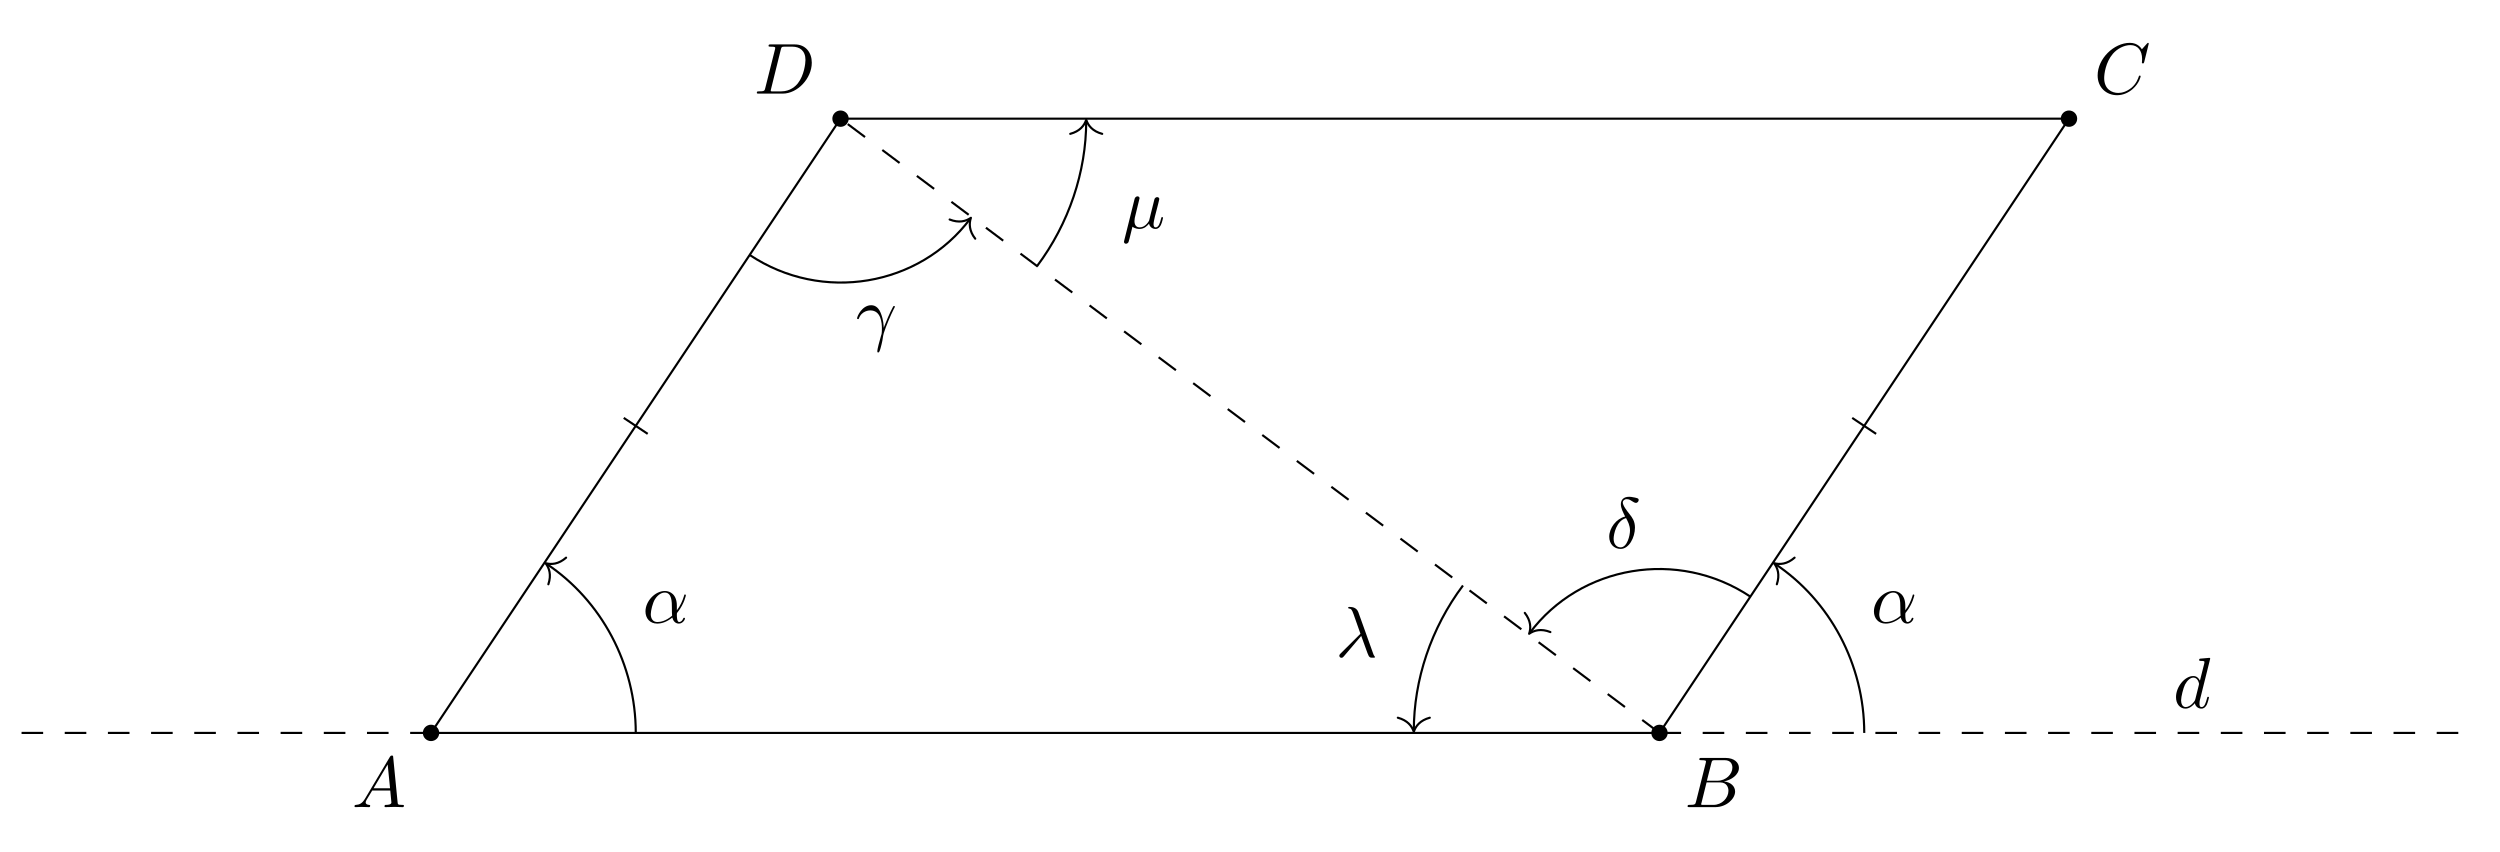
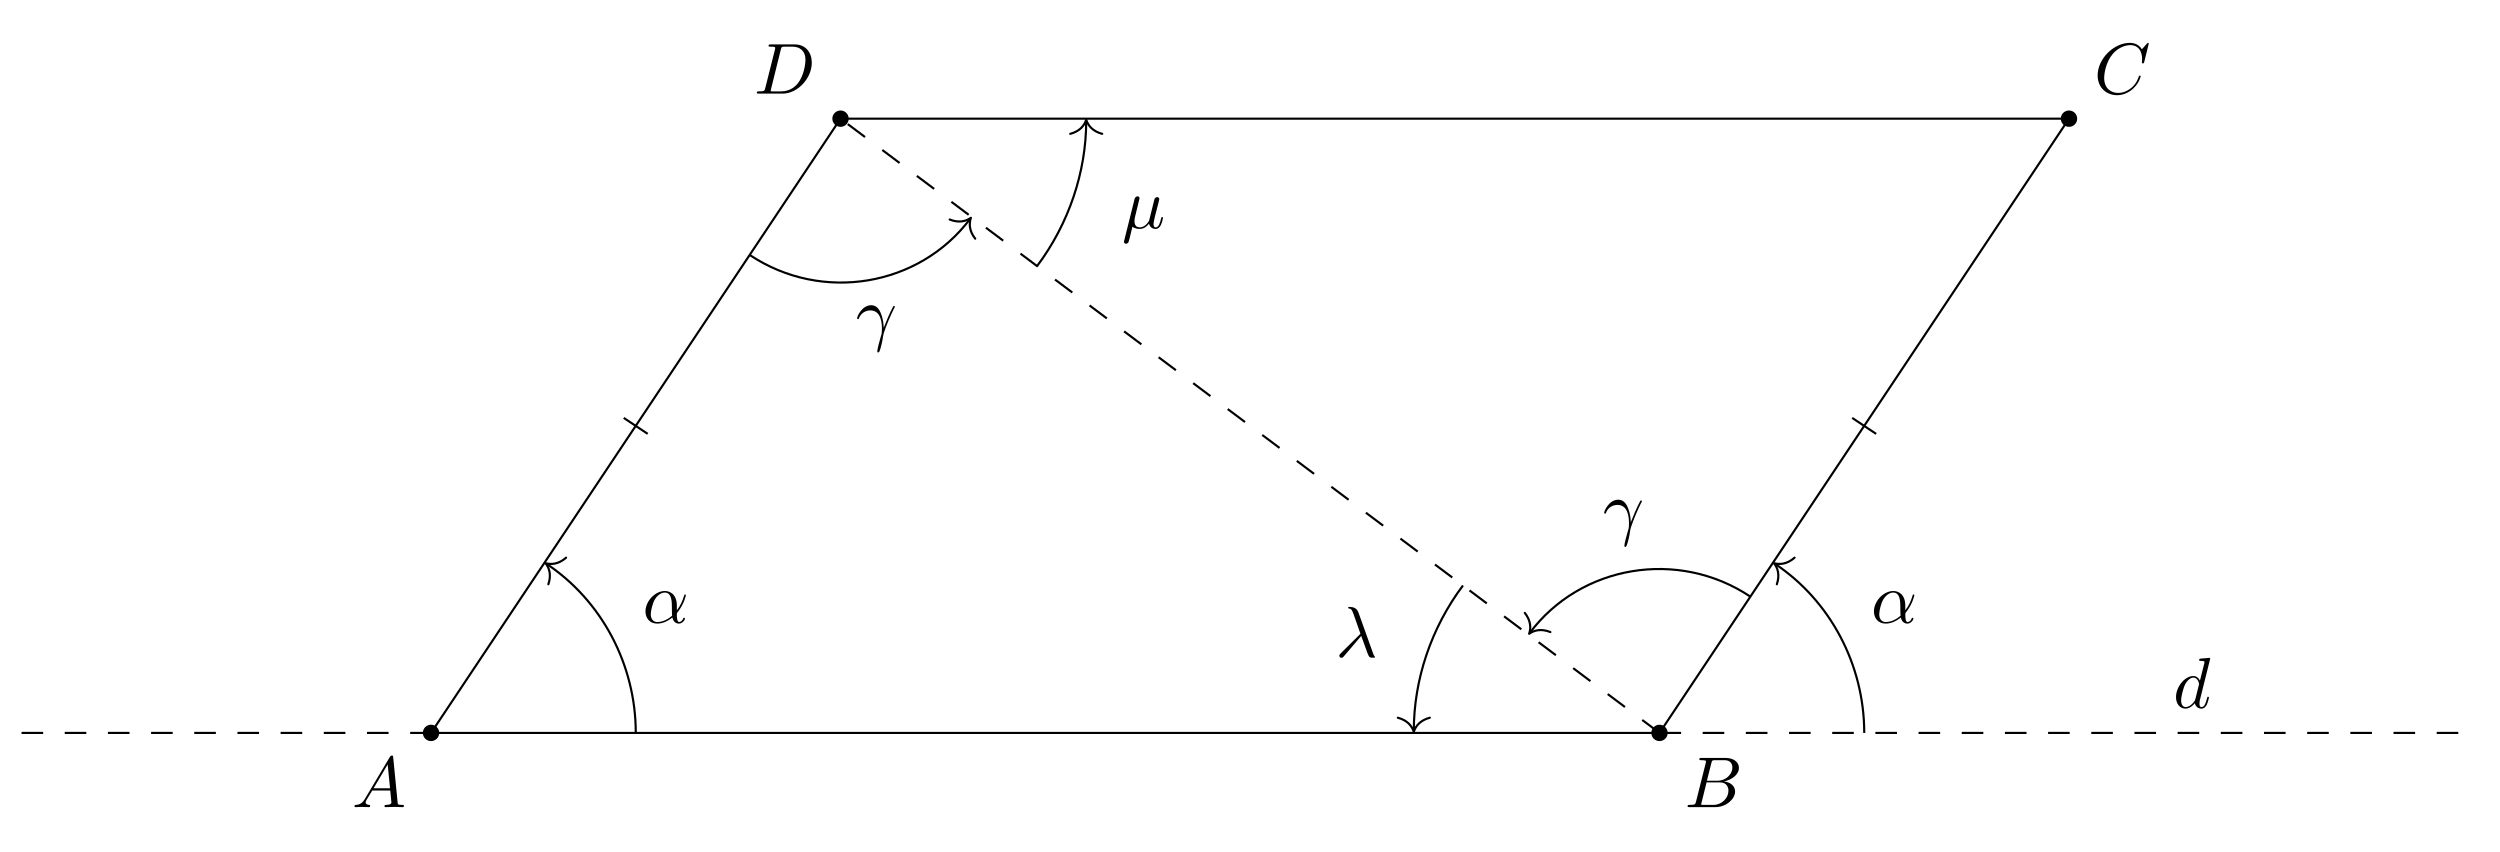
<svg xmlns="http://www.w3.org/2000/svg" xmlns:xlink="http://www.w3.org/1999/xlink" width="346.125pt" height="117.902pt" viewBox="0 0 346.125 117.902">
  <defs>
    <g>
      <g id="glyph-0-0">
        <path d="M 1.781 -1.141 C 1.391 -0.484 1 -0.344 0.562 -0.312 C 0.438 -0.297 0.344 -0.297 0.344 -0.109 C 0.344 -0.047 0.406 0 0.484 0 C 0.75 0 1.062 -0.031 1.328 -0.031 C 1.672 -0.031 2.016 0 2.328 0 C 2.391 0 2.516 0 2.516 -0.188 C 2.516 -0.297 2.438 -0.312 2.359 -0.312 C 2.141 -0.328 1.891 -0.406 1.891 -0.656 C 1.891 -0.781 1.953 -0.891 2.031 -1.031 L 2.797 -2.297 L 5.297 -2.297 C 5.312 -2.094 5.453 -0.734 5.453 -0.641 C 5.453 -0.344 4.938 -0.312 4.734 -0.312 C 4.594 -0.312 4.5 -0.312 4.5 -0.109 C 4.5 0 4.609 0 4.641 0 C 5.047 0 5.469 -0.031 5.875 -0.031 C 6.125 -0.031 6.766 0 7.016 0 C 7.062 0 7.188 0 7.188 -0.203 C 7.188 -0.312 7.094 -0.312 6.953 -0.312 C 6.344 -0.312 6.344 -0.375 6.312 -0.672 L 5.703 -6.891 C 5.688 -7.094 5.688 -7.141 5.516 -7.141 C 5.359 -7.141 5.312 -7.062 5.25 -6.969 Z M 2.984 -2.609 L 4.938 -5.906 L 5.266 -2.609 Z M 2.984 -2.609 " />
      </g>
      <g id="glyph-0-1">
        <path d="M 1.594 -0.781 C 1.5 -0.391 1.469 -0.312 0.688 -0.312 C 0.516 -0.312 0.422 -0.312 0.422 -0.109 C 0.422 0 0.516 0 0.688 0 L 4.25 0 C 5.828 0 7 -1.172 7 -2.156 C 7 -2.875 6.422 -3.453 5.453 -3.562 C 6.484 -3.75 7.531 -4.484 7.531 -5.438 C 7.531 -6.172 6.875 -6.812 5.688 -6.812 L 2.328 -6.812 C 2.141 -6.812 2.047 -6.812 2.047 -6.609 C 2.047 -6.5 2.141 -6.5 2.328 -6.5 C 2.344 -6.5 2.531 -6.5 2.703 -6.484 C 2.875 -6.453 2.969 -6.453 2.969 -6.312 C 2.969 -6.281 2.953 -6.25 2.938 -6.125 Z M 3.094 -3.656 L 3.719 -6.125 C 3.812 -6.469 3.828 -6.5 4.25 -6.5 L 5.547 -6.5 C 6.422 -6.5 6.625 -5.906 6.625 -5.469 C 6.625 -4.594 5.766 -3.656 4.562 -3.656 Z M 2.656 -0.312 C 2.516 -0.312 2.5 -0.312 2.438 -0.312 C 2.328 -0.328 2.297 -0.344 2.297 -0.422 C 2.297 -0.453 2.297 -0.469 2.359 -0.641 L 3.047 -3.422 L 4.922 -3.422 C 5.875 -3.422 6.078 -2.688 6.078 -2.266 C 6.078 -1.281 5.188 -0.312 4 -0.312 Z M 2.656 -0.312 " />
      </g>
      <g id="glyph-0-2">
        <path d="M 7.578 -6.922 C 7.578 -6.953 7.562 -7.031 7.469 -7.031 C 7.438 -7.031 7.422 -7.016 7.312 -6.906 L 6.625 -6.141 C 6.531 -6.281 6.078 -7.031 4.969 -7.031 C 2.734 -7.031 0.5 -4.828 0.5 -2.516 C 0.5 -0.875 1.672 0.219 3.203 0.219 C 4.062 0.219 4.828 -0.172 5.359 -0.641 C 6.281 -1.453 6.453 -2.359 6.453 -2.391 C 6.453 -2.5 6.344 -2.5 6.328 -2.5 C 6.266 -2.5 6.219 -2.469 6.203 -2.391 C 6.109 -2.109 5.875 -1.391 5.188 -0.812 C 4.5 -0.266 3.875 -0.094 3.359 -0.094 C 2.469 -0.094 1.406 -0.609 1.406 -2.156 C 1.406 -2.734 1.609 -4.344 2.609 -5.516 C 3.219 -6.219 4.156 -6.719 5.047 -6.719 C 6.062 -6.719 6.656 -5.953 6.656 -4.797 C 6.656 -4.391 6.625 -4.391 6.625 -4.281 C 6.625 -4.188 6.734 -4.188 6.766 -4.188 C 6.891 -4.188 6.891 -4.203 6.953 -4.391 Z M 7.578 -6.922 " />
      </g>
      <g id="glyph-0-3">
        <path d="M 1.578 -0.781 C 1.484 -0.391 1.469 -0.312 0.672 -0.312 C 0.516 -0.312 0.406 -0.312 0.406 -0.125 C 0.406 0 0.484 0 0.672 0 L 3.984 0 C 6.047 0 8.016 -2.109 8.016 -4.281 C 8.016 -5.688 7.172 -6.812 5.672 -6.812 L 2.328 -6.812 C 2.141 -6.812 2.031 -6.812 2.031 -6.625 C 2.031 -6.5 2.109 -6.5 2.312 -6.5 C 2.438 -6.5 2.625 -6.484 2.734 -6.484 C 2.906 -6.453 2.953 -6.438 2.953 -6.312 C 2.953 -6.281 2.953 -6.25 2.922 -6.125 Z M 3.734 -6.125 C 3.828 -6.469 3.844 -6.5 4.281 -6.5 L 5.344 -6.5 C 6.312 -6.5 7.141 -5.969 7.141 -4.656 C 7.141 -4.172 6.953 -2.531 6.094 -1.438 C 5.812 -1.062 5.031 -0.312 3.797 -0.312 L 2.672 -0.312 C 2.531 -0.312 2.516 -0.312 2.453 -0.312 C 2.359 -0.328 2.328 -0.344 2.328 -0.422 C 2.328 -0.453 2.328 -0.469 2.375 -0.641 Z M 3.734 -6.125 " />
      </g>
      <g id="glyph-0-4">
        <path d="M 5.141 -6.812 C 5.141 -6.812 5.141 -6.922 5.016 -6.922 C 4.859 -6.922 3.922 -6.828 3.75 -6.812 C 3.672 -6.797 3.609 -6.75 3.609 -6.625 C 3.609 -6.5 3.703 -6.5 3.844 -6.5 C 4.328 -6.5 4.344 -6.438 4.344 -6.328 L 4.312 -6.125 L 3.719 -3.766 C 3.531 -4.141 3.25 -4.406 2.797 -4.406 C 1.641 -4.406 0.406 -2.938 0.406 -1.484 C 0.406 -0.547 0.953 0.109 1.719 0.109 C 1.922 0.109 2.422 0.062 3.016 -0.641 C 3.094 -0.219 3.453 0.109 3.922 0.109 C 4.281 0.109 4.5 -0.125 4.672 -0.438 C 4.828 -0.797 4.969 -1.406 4.969 -1.422 C 4.969 -1.531 4.875 -1.531 4.844 -1.531 C 4.75 -1.531 4.734 -1.484 4.703 -1.344 C 4.531 -0.703 4.359 -0.109 3.953 -0.109 C 3.672 -0.109 3.656 -0.375 3.656 -0.562 C 3.656 -0.812 3.672 -0.875 3.703 -1.047 Z M 3.078 -1.188 C 3.016 -1 3.016 -0.984 2.875 -0.812 C 2.438 -0.266 2.031 -0.109 1.75 -0.109 C 1.25 -0.109 1.109 -0.656 1.109 -1.047 C 1.109 -1.547 1.422 -2.766 1.656 -3.234 C 1.969 -3.812 2.406 -4.188 2.812 -4.188 C 3.453 -4.188 3.594 -3.375 3.594 -3.312 C 3.594 -3.25 3.578 -3.188 3.562 -3.141 Z M 3.078 -1.188 " />
      </g>
      <g id="glyph-0-5">
        <path d="M 4.75 -2.359 C 4.75 -3.922 3.828 -4.406 3.094 -4.406 C 1.719 -4.406 0.406 -2.984 0.406 -1.578 C 0.406 -0.641 1 0.109 2.031 0.109 C 2.656 0.109 3.375 -0.125 4.125 -0.734 C 4.25 -0.203 4.578 0.109 5.031 0.109 C 5.562 0.109 5.875 -0.438 5.875 -0.594 C 5.875 -0.672 5.812 -0.703 5.75 -0.703 C 5.688 -0.703 5.656 -0.672 5.625 -0.594 C 5.438 -0.109 5.078 -0.109 5.062 -0.109 C 4.75 -0.109 4.75 -0.891 4.75 -1.125 C 4.75 -1.328 4.75 -1.359 4.859 -1.469 C 5.797 -2.656 6 -3.812 6 -3.812 C 6 -3.844 5.984 -3.922 5.875 -3.922 C 5.781 -3.922 5.781 -3.891 5.734 -3.703 C 5.547 -3.078 5.219 -2.328 4.75 -1.734 Z M 4.094 -0.984 C 3.203 -0.219 2.438 -0.109 2.047 -0.109 C 1.453 -0.109 1.141 -0.562 1.141 -1.203 C 1.141 -1.688 1.406 -2.766 1.719 -3.266 C 2.188 -4 2.734 -4.188 3.078 -4.188 C 4.062 -4.188 4.062 -2.875 4.062 -2.109 C 4.062 -1.734 4.062 -1.156 4.094 -0.984 Z M 4.094 -0.984 " />
      </g>
      <g id="glyph-0-6">
        <path d="M 0.406 -2.531 C 0.797 -3.672 1.891 -3.688 2 -3.688 C 3.5 -3.688 3.609 -1.938 3.609 -1.156 C 3.609 -0.547 3.562 -0.375 3.484 -0.172 C 3.266 0.547 2.969 1.703 2.969 1.969 C 2.969 2.078 3.016 2.141 3.094 2.141 C 3.234 2.141 3.312 1.922 3.422 1.547 C 3.656 0.703 3.75 0.141 3.781 -0.172 C 3.812 -0.297 3.828 -0.422 3.875 -0.562 C 4.188 -1.547 4.828 -3.031 5.219 -3.812 C 5.297 -3.938 5.406 -4.156 5.406 -4.203 C 5.406 -4.297 5.312 -4.297 5.297 -4.297 C 5.266 -4.297 5.203 -4.297 5.172 -4.234 C 4.656 -3.281 4.25 -2.281 3.859 -1.281 C 3.844 -1.578 3.844 -2.344 3.453 -3.312 C 3.203 -3.922 2.812 -4.406 2.125 -4.406 C 0.875 -4.406 0.172 -2.891 0.172 -2.578 C 0.172 -2.484 0.266 -2.484 0.375 -2.484 Z M 0.406 -2.531 " />
      </g>
      <g id="glyph-0-7">
-         <path d="M 2.625 -4.359 C 1.391 -4.062 0.422 -2.766 0.422 -1.562 C 0.422 -0.594 1.062 0.125 2 0.125 C 3.156 0.125 3.984 -1.453 3.984 -2.828 C 3.984 -3.734 3.594 -4.234 3.25 -4.672 C 2.891 -5.125 2.297 -5.875 2.297 -6.312 C 2.297 -6.531 2.5 -6.766 2.844 -6.766 C 3.156 -6.766 3.344 -6.641 3.562 -6.5 C 3.766 -6.375 3.953 -6.25 4.109 -6.25 C 4.359 -6.25 4.5 -6.484 4.5 -6.656 C 4.5 -6.875 4.344 -6.891 3.984 -6.984 C 3.469 -7.094 3.328 -7.094 3.172 -7.094 C 2.391 -7.094 2.031 -6.656 2.031 -6.062 C 2.031 -5.516 2.328 -4.969 2.625 -4.359 Z M 2.75 -4.141 C 3 -3.672 3.297 -3.141 3.297 -2.422 C 3.297 -1.766 2.922 -0.094 2 -0.094 C 1.453 -0.094 1.031 -0.516 1.031 -1.281 C 1.031 -1.906 1.406 -3.781 2.75 -4.141 Z M 2.75 -4.141 " />
+         <path d="M 3.562 -2.906 C 3.969 -1.859 4.453 -0.344 4.609 -0.109 C 4.766 0.109 4.859 0.109 5.141 0.109 L 5.359 0.109 C 5.453 0.094 5.469 0.047 5.469 0.016 C 5.469 -0.016 5.438 -0.047 5.406 -0.078 C 5.312 -0.188 5.25 -0.344 5.188 -0.531 L 3.156 -6.203 C 2.938 -6.781 2.406 -6.922 1.938 -6.922 C 1.891 -6.922 1.75 -6.922 1.75 -6.812 C 1.75 -6.734 1.828 -6.703 1.844 -6.703 C 2.172 -6.656 2.25 -6.594 2.5 -5.906 L 3.453 -3.203 L 0.703 -0.469 C 0.594 -0.344 0.531 -0.297 0.531 -0.156 C 0.531 0.016 0.672 0.125 0.828 0.125 C 0.984 0.125 1.078 0.016 1.156 -0.078 Z M 3.562 -2.906 " />
      </g>
      <g id="glyph-0-8">
-         <path d="M 3.562 -2.906 C 3.969 -1.859 4.453 -0.344 4.609 -0.109 C 4.766 0.109 4.859 0.109 5.141 0.109 L 5.359 0.109 C 5.453 0.094 5.469 0.047 5.469 0.016 C 5.469 -0.016 5.438 -0.047 5.406 -0.078 C 5.312 -0.188 5.25 -0.344 5.188 -0.531 L 3.156 -6.203 C 2.938 -6.781 2.406 -6.922 1.938 -6.922 C 1.891 -6.922 1.75 -6.922 1.75 -6.812 C 1.75 -6.734 1.828 -6.703 1.844 -6.703 C 2.172 -6.656 2.25 -6.594 2.5 -5.906 L 3.453 -3.203 L 0.703 -0.469 C 0.594 -0.344 0.531 -0.297 0.531 -0.156 C 0.531 0.016 0.672 0.125 0.828 0.125 C 0.984 0.125 1.078 0.016 1.156 -0.078 Z M 3.562 -2.906 " />
-       </g>
-       <g id="glyph-0-9">
        <path d="M 2.297 -3.5 C 2.359 -3.703 2.453 -4.094 2.453 -4.141 C 2.453 -4.312 2.328 -4.406 2.156 -4.406 C 2.141 -4.406 1.859 -4.391 1.766 -4.047 L 0.328 1.719 C 0.297 1.844 0.297 1.859 0.297 1.891 C 0.297 2.031 0.406 2.156 0.578 2.156 C 0.781 2.156 0.906 1.969 0.922 1.938 C 0.969 1.859 1.094 1.328 1.469 -0.203 C 1.797 0.062 2.25 0.109 2.438 0.109 C 3.141 0.109 3.531 -0.344 3.766 -0.625 C 3.859 -0.172 4.234 0.109 4.672 0.109 C 5.016 0.109 5.25 -0.125 5.406 -0.438 C 5.578 -0.797 5.703 -1.406 5.703 -1.422 C 5.703 -1.531 5.609 -1.531 5.578 -1.531 C 5.484 -1.531 5.469 -1.484 5.438 -1.344 C 5.281 -0.703 5.094 -0.109 4.688 -0.109 C 4.422 -0.109 4.391 -0.375 4.391 -0.562 C 4.391 -0.781 4.5 -1.25 4.578 -1.609 L 4.859 -2.688 C 4.891 -2.828 5 -3.203 5.031 -3.359 C 5.078 -3.594 5.188 -3.969 5.188 -4.031 C 5.188 -4.203 5.047 -4.297 4.891 -4.297 C 4.844 -4.297 4.578 -4.281 4.5 -3.953 L 4.031 -2.078 C 3.922 -1.578 3.812 -1.172 3.781 -1.062 C 3.766 -1.016 3.297 -0.109 2.484 -0.109 C 1.984 -0.109 1.75 -0.438 1.75 -0.984 C 1.75 -1.266 1.812 -1.547 1.891 -1.828 Z M 2.297 -3.5 " />
      </g>
    </g>
  </defs>
  <path fill-rule="nonzero" fill="rgb(0%, 0%, 0%)" fill-opacity="1" d="M 60.812 101.473 C 60.812 100.844 60.305 100.336 59.676 100.336 C 59.051 100.336 58.543 100.844 58.543 101.473 C 58.543 102.098 59.051 102.605 59.676 102.605 C 60.305 102.605 60.812 102.098 60.812 101.473 Z M 60.812 101.473 " />
  <path fill-rule="nonzero" fill="rgb(0%, 0%, 0%)" fill-opacity="1" d="M 230.891 101.473 C 230.891 100.844 230.383 100.336 229.758 100.336 C 229.133 100.336 228.625 100.844 228.625 101.473 C 228.625 102.098 229.133 102.605 229.758 102.605 C 230.383 102.605 230.891 102.098 230.891 101.473 Z M 230.891 101.473 " />
  <path fill-rule="nonzero" fill="rgb(0%, 0%, 0%)" fill-opacity="1" d="M 287.586 16.43 C 287.586 15.805 287.078 15.297 286.453 15.297 C 285.824 15.297 285.316 15.805 285.316 16.43 C 285.316 17.059 285.824 17.562 286.453 17.562 C 287.078 17.562 287.586 17.059 287.586 16.43 Z M 287.586 16.43 " />
  <path fill-rule="nonzero" fill="rgb(0%, 0%, 0%)" fill-opacity="1" d="M 117.504 16.43 C 117.504 15.805 116.996 15.297 116.371 15.297 C 115.746 15.297 115.238 15.805 115.238 16.43 C 115.238 17.059 115.746 17.562 116.371 17.562 C 116.996 17.562 117.504 17.059 117.504 16.43 Z M 117.504 16.43 " />
  <path fill="none" stroke-width="0.299" stroke-linecap="butt" stroke-linejoin="miter" stroke="rgb(0%, 0%, 0%)" stroke-opacity="1" stroke-miterlimit="10" d="M -0.001 -0.002 L 170.081 -0.002 L 226.776 85.041 L 56.694 85.041 Z M -0.001 -0.002 " transform="matrix(1, 0, 0, -1, 59.677, 101.471)" />
  <path fill="none" stroke-width="0.299" stroke-linecap="butt" stroke-linejoin="miter" stroke="rgb(0%, 0%, 0%)" stroke-opacity="1" stroke-dasharray="2.989 2.989" stroke-miterlimit="10" d="M -56.693 -0.002 L -0.001 -0.002 " transform="matrix(1, 0, 0, -1, 59.677, 101.471)" />
  <path fill="none" stroke-width="0.299" stroke-linecap="butt" stroke-linejoin="miter" stroke="rgb(0%, 0%, 0%)" stroke-opacity="1" stroke-dasharray="2.989 2.989" stroke-miterlimit="10" d="M 170.081 -0.002 L 283.468 -0.002 " transform="matrix(1, 0, 0, -1, 59.677, 101.471)" />
  <path fill="none" stroke-width="0.299" stroke-linecap="butt" stroke-linejoin="miter" stroke="rgb(0%, 0%, 0%)" stroke-opacity="1" stroke-dasharray="2.989 2.989" stroke-miterlimit="10" d="M 170.081 -0.002 L 56.694 85.041 " transform="matrix(1, 0, 0, -1, 59.677, 101.471)" />
  <g fill="rgb(0%, 0%, 0%)" fill-opacity="1">
    <use xlink:href="#glyph-0-0" x="48.736" y="111.748" />
  </g>
  <g fill="rgb(0%, 0%, 0%)" fill-opacity="1">
    <use xlink:href="#glyph-0-1" x="233.225" y="111.748" />
  </g>
  <g fill="rgb(0%, 0%, 0%)" fill-opacity="1">
    <use xlink:href="#glyph-0-2" x="289.918" y="12.962" />
  </g>
  <g fill="rgb(0%, 0%, 0%)" fill-opacity="1">
    <use xlink:href="#glyph-0-3" x="104.376" y="12.962" />
  </g>
  <g fill="rgb(0%, 0%, 0%)" fill-opacity="1">
    <use xlink:href="#glyph-0-4" x="300.863" y="98.002" />
  </g>
  <path fill="none" stroke-width="0.299" stroke-linecap="butt" stroke-linejoin="miter" stroke="rgb(0%, 0%, 0%)" stroke-opacity="1" stroke-miterlimit="10" d="M 26.678 43.612 L 29.995 41.401 " transform="matrix(1, 0, 0, -1, 59.677, 101.471)" />
  <path fill="none" stroke-width="0.299" stroke-linecap="butt" stroke-linejoin="miter" stroke="rgb(0%, 0%, 0%)" stroke-opacity="1" stroke-miterlimit="10" d="M 196.761 43.612 L 200.073 41.401 " transform="matrix(1, 0, 0, -1, 59.677, 101.471)" />
  <path fill="none" stroke-width="0.299" stroke-linecap="butt" stroke-linejoin="miter" stroke="rgb(0%, 0%, 0%)" stroke-opacity="1" stroke-miterlimit="10" d="M 28.346 -0.002 C 28.346 9.475 23.608 18.33 15.971 23.42 " transform="matrix(1, 0, 0, -1, 59.677, 101.471)" />
  <path fill="none" stroke-width="0.299" stroke-linecap="round" stroke-linejoin="round" stroke="rgb(0%, 0%, 0%)" stroke-opacity="1" stroke-miterlimit="10" d="M -1.951 2.211 C -1.597 0.883 -0.801 0.259 0.001 0 C -0.8 -0.256 -1.596 -0.886 -1.951 -2.212 " transform="matrix(-0.83202, -0.55466, -0.55466, 0.83202, 75.52449, 77.9689)" />
  <g fill="rgb(0%, 0%, 0%)" fill-opacity="1">
    <use xlink:href="#glyph-0-5" x="88.961" y="86.229" />
  </g>
  <path fill="none" stroke-width="0.299" stroke-linecap="butt" stroke-linejoin="miter" stroke="rgb(0%, 0%, 0%)" stroke-opacity="1" stroke-miterlimit="10" d="M 198.428 -0.002 C 198.428 9.475 193.686 18.33 186.053 23.42 " transform="matrix(1, 0, 0, -1, 59.677, 101.471)" />
  <path fill="none" stroke-width="0.299" stroke-linecap="round" stroke-linejoin="round" stroke="rgb(0%, 0%, 0%)" stroke-opacity="1" stroke-miterlimit="10" d="M -1.952 2.21 C -1.595 0.885 -0.802 0.259 -0 -0 C -0.801 -0.257 -1.594 -0.884 -1.952 -2.213 " transform="matrix(-0.83202, -0.55466, -0.55466, 0.83202, 245.6053, 77.9689)" />
  <g fill="rgb(0%, 0%, 0%)" fill-opacity="1">
    <use xlink:href="#glyph-0-5" x="259.04" y="86.229" />
  </g>
  <path fill="none" stroke-width="0.299" stroke-linecap="butt" stroke-linejoin="miter" stroke="rgb(0%, 0%, 0%)" stroke-opacity="1" stroke-miterlimit="10" d="M 44.116 66.174 C 54.128 59.498 67.616 61.807 74.655 71.194 " transform="matrix(1, 0, 0, -1, 59.677, 101.471)" />
  <path fill="none" stroke-width="0.299" stroke-linecap="round" stroke-linejoin="round" stroke="rgb(0%, 0%, 0%)" stroke-opacity="1" stroke-miterlimit="10" d="M -1.953 2.213 C -1.596 0.884 -0.8 0.26 -0 0 C -0.802 -0.259 -1.597 -0.885 -1.954 -2.212 " transform="matrix(0.59999, -0.79997, -0.79997, -0.59999, 134.4223, 30.15641)" />
  <g fill="rgb(0%, 0%, 0%)" fill-opacity="1">
    <use xlink:href="#glyph-0-6" x="118.491" y="46.664" />
  </g>
  <path fill="none" stroke-width="0.299" stroke-linecap="butt" stroke-linejoin="miter" stroke="rgb(0%, 0%, 0%)" stroke-opacity="1" stroke-miterlimit="10" d="M 182.659 18.869 C 172.647 25.541 159.159 23.233 152.12 13.846 " transform="matrix(1, 0, 0, -1, 59.677, 101.471)" />
  <path fill="none" stroke-width="0.299" stroke-linecap="round" stroke-linejoin="round" stroke="rgb(0%, 0%, 0%)" stroke-opacity="1" stroke-miterlimit="10" d="M -1.955 2.211 C -1.595 0.885 -0.803 0.258 0 0.001 C -0.801 -0.258 -1.597 -0.884 -1.954 -2.211 " transform="matrix(-0.59999, 0.79997, 0.79997, 0.59999, 211.7061, 87.74517)" />
  <g fill="rgb(0%, 0%, 0%)" fill-opacity="1">
-     <use xlink:href="#glyph-0-7" x="222.376" y="75.874" />
+     <use xlink:href="#glyph-0-6" x="221.923" y="73.591" />
  </g>
  <path fill="none" stroke-width="0.299" stroke-linecap="butt" stroke-linejoin="miter" stroke="rgb(0%, 0%, 0%)" stroke-opacity="1" stroke-miterlimit="10" d="M 142.87 20.409 C 138.456 14.522 136.065 7.358 136.065 0.299 " transform="matrix(1, 0, 0, -1, 59.677, 101.471)" />
  <path fill="none" stroke-width="0.299" stroke-linecap="round" stroke-linejoin="round" stroke="rgb(0%, 0%, 0%)" stroke-opacity="1" stroke-miterlimit="10" d="M -1.954 2.211 C -1.595 0.883 -0.802 0.258 -0.001 0 C -0.802 -0.257 -1.595 -0.886 -1.954 -2.211 " transform="matrix(0, 1, 1, 0, 195.7418, 101.3216)" />
  <g fill="rgb(0%, 0%, 0%)" fill-opacity="1">
-     <use xlink:href="#glyph-0-8" x="184.901" y="90.947" />
+     <use xlink:href="#glyph-0-7" x="184.901" y="90.947" />
  </g>
  <path fill="none" stroke-width="0.299" stroke-linecap="butt" stroke-linejoin="miter" stroke="rgb(0%, 0%, 0%)" stroke-opacity="1" stroke-miterlimit="10" d="M 83.905 64.631 C 88.319 70.518 90.71 77.682 90.71 84.741 " transform="matrix(1, 0, 0, -1, 59.677, 101.471)" />
  <path fill="none" stroke-width="0.299" stroke-linecap="round" stroke-linejoin="round" stroke="rgb(0%, 0%, 0%)" stroke-opacity="1" stroke-miterlimit="10" d="M -1.951 2.211 C -1.596 0.883 -0.803 0.258 0.002 0 C -0.803 -0.258 -1.596 -0.883 -1.951 -2.211 " transform="matrix(0, -1, -1, 0, 150.3867, 16.58001)" />
  <g fill="rgb(0%, 0%, 0%)" fill-opacity="1">
-     <use xlink:href="#glyph-0-9" x="155.318" y="31.59" />
+     <use xlink:href="#glyph-0-8" x="155.318" y="31.59" />
  </g>
</svg>
